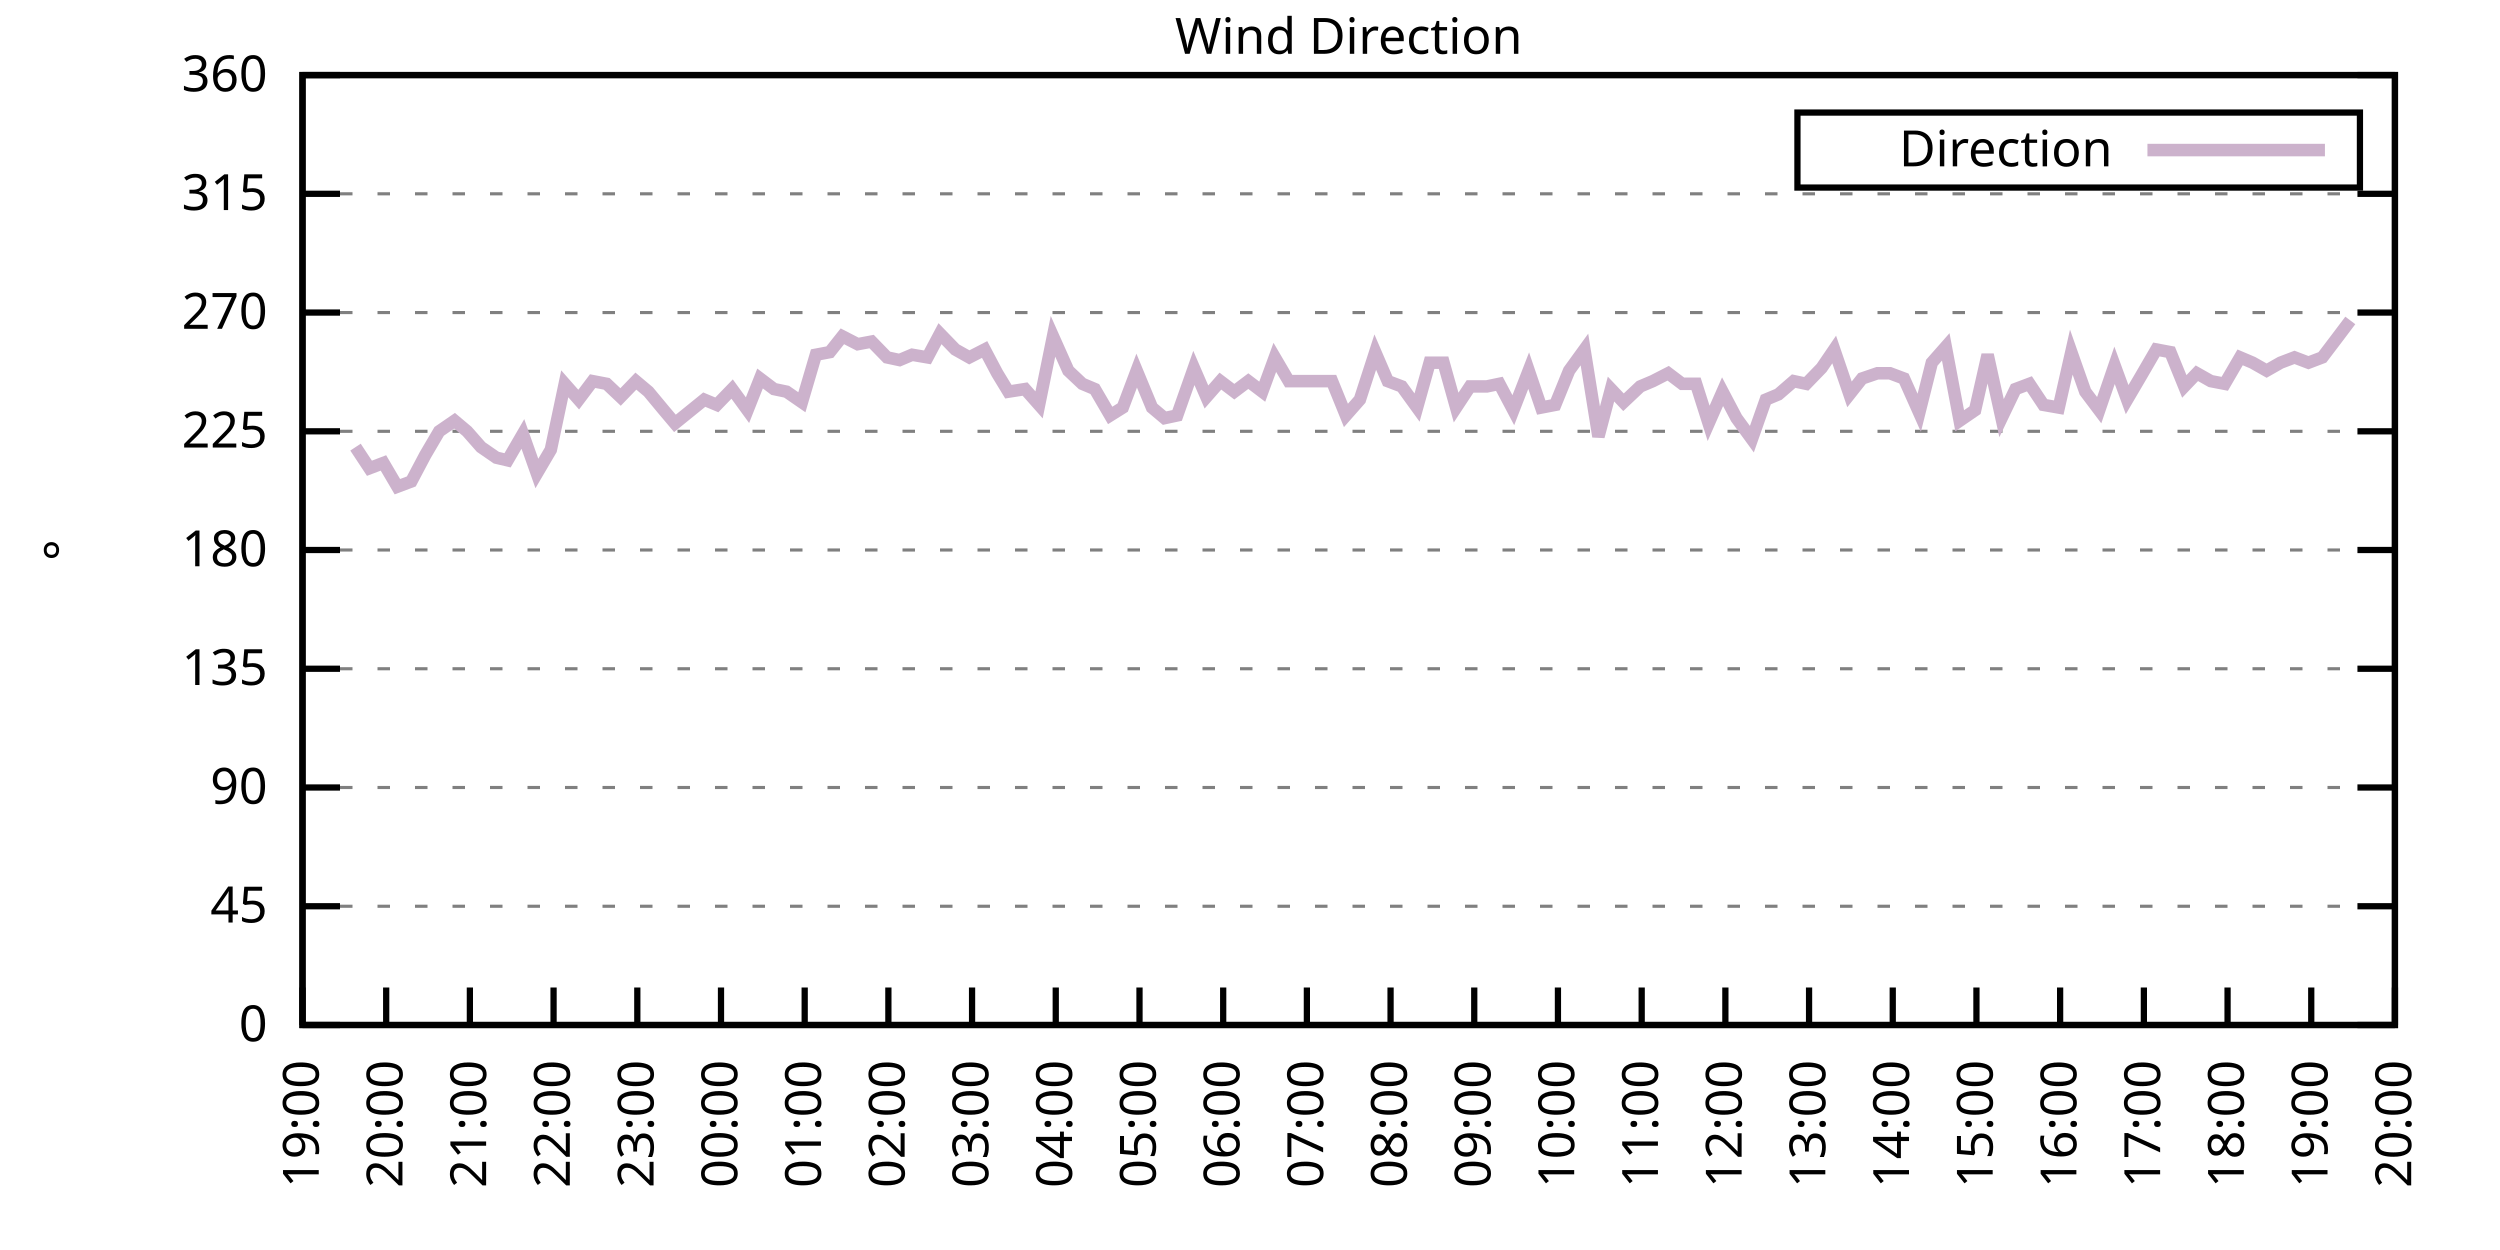
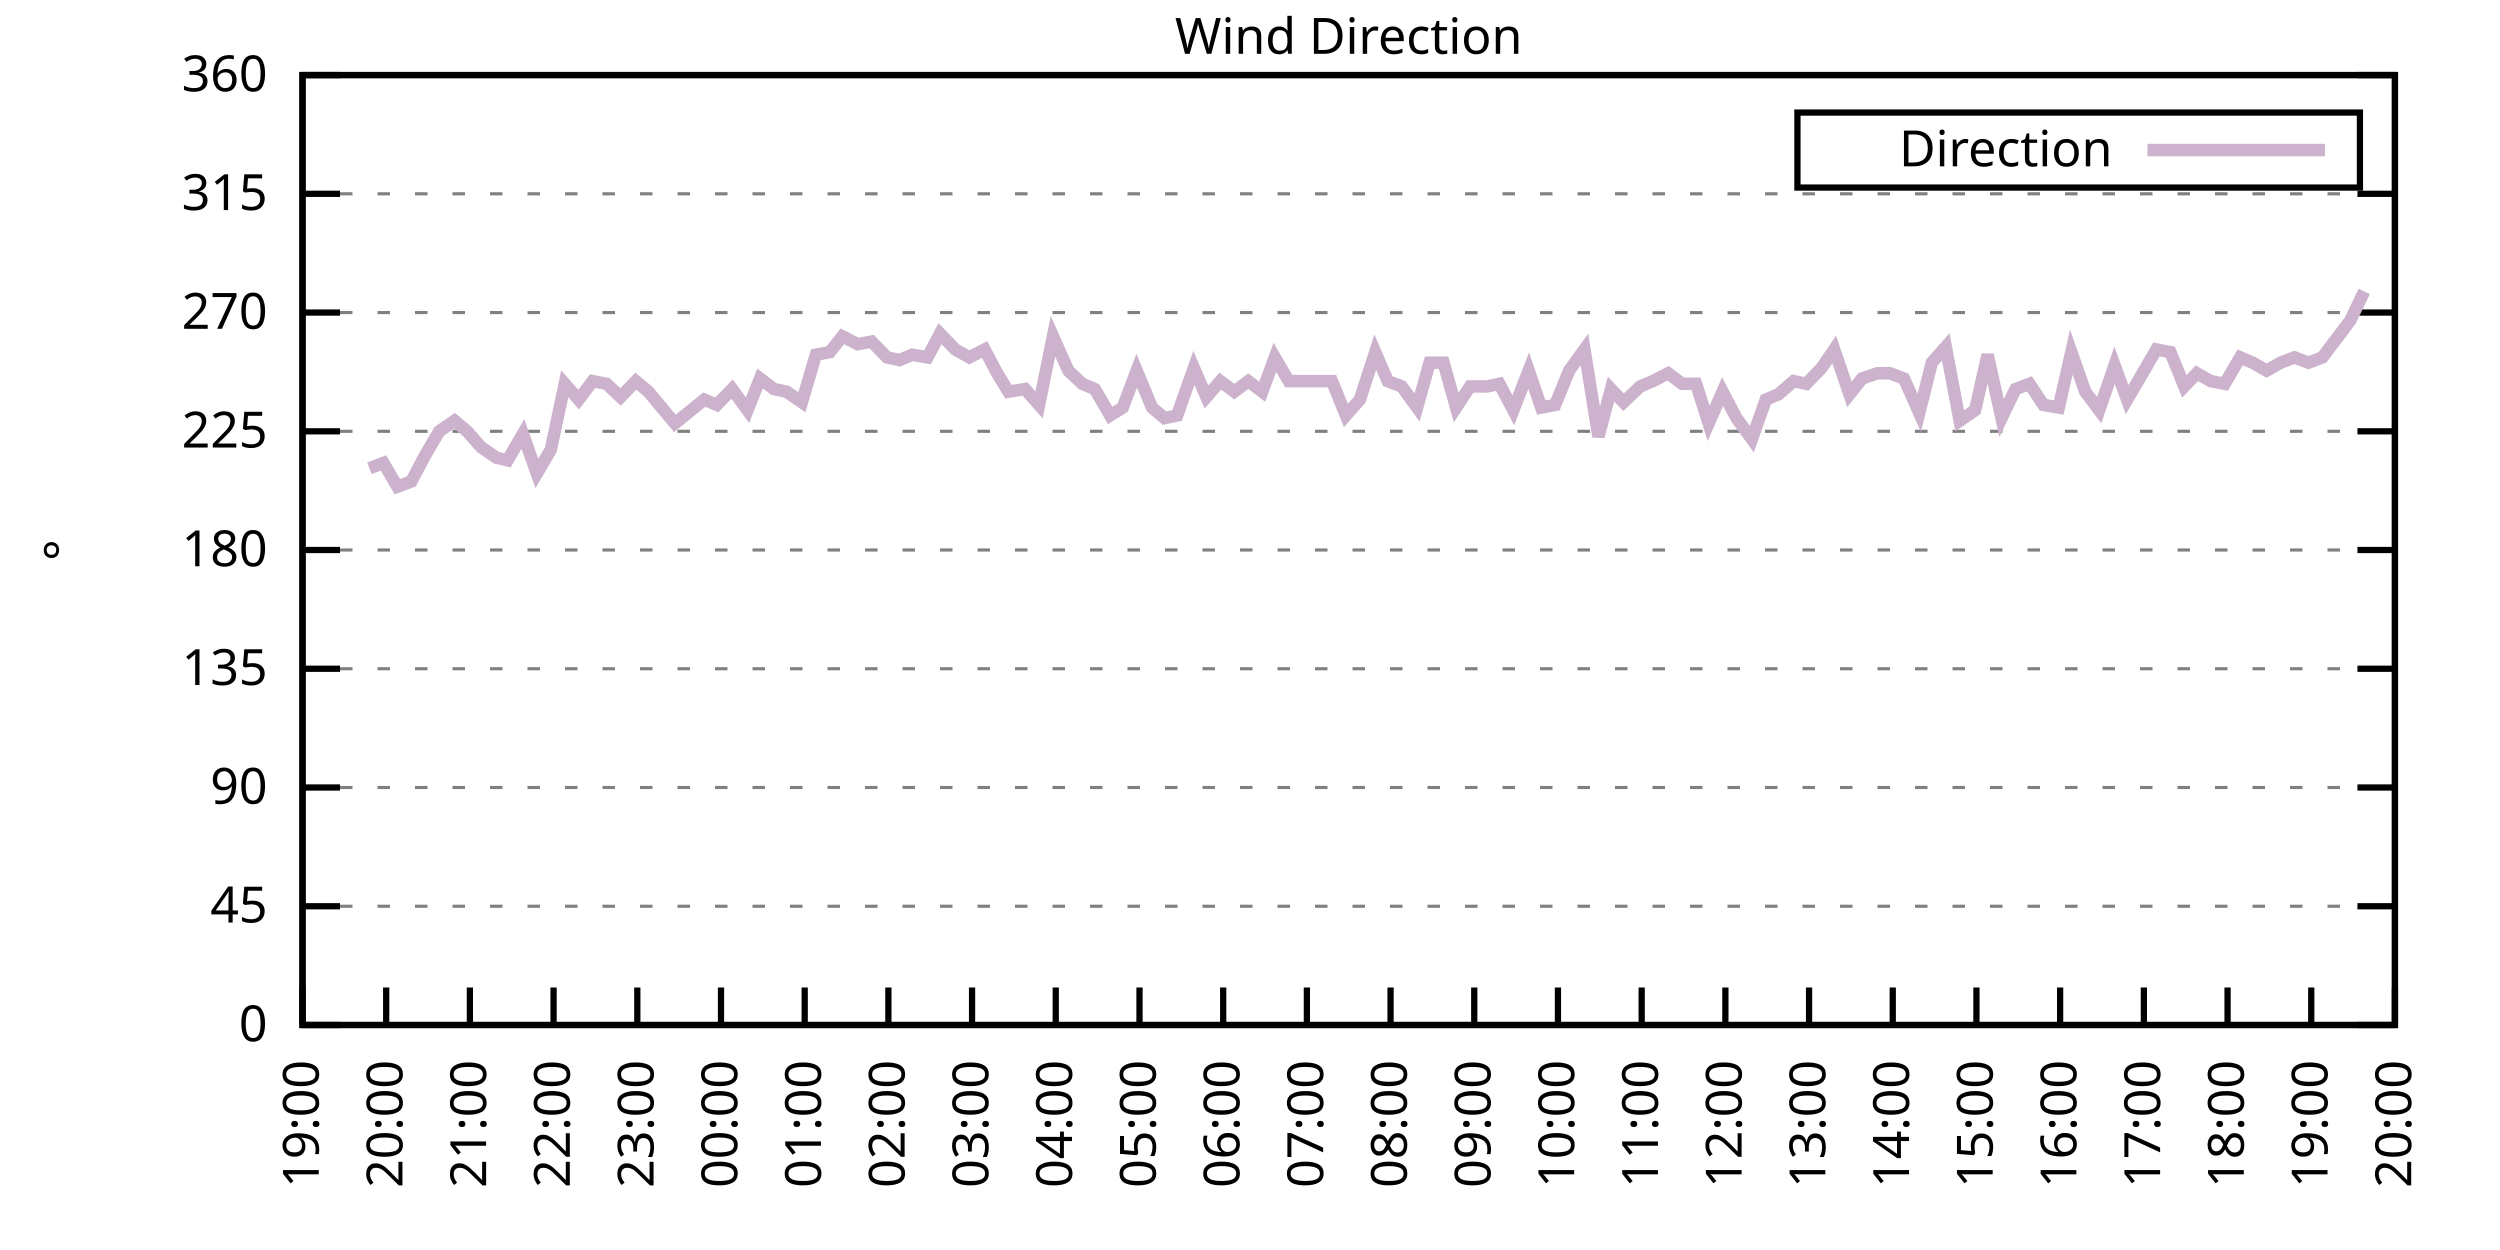
<svg xmlns="http://www.w3.org/2000/svg" xmlns:xlink="http://www.w3.org/1999/xlink" width="400" height="200" viewBox="0 0 400 200">
  <g id="gnuplot_canvas">
    <rect x="0" y="0" width="400" height="200" fill="none" />
    <defs>
      <circle id="gpDot" r="0.5" stroke-width="0.5" stroke="currentColor" />
      <path id="gpPt0" stroke-width="0.333" stroke="currentColor" d="M-1,0 h2 M0,-1 v2" />
      <path id="gpPt1" stroke-width="0.333" stroke="currentColor" d="M-1,-1 L1,1 M1,-1 L-1,1" />
      <path id="gpPt2" stroke-width="0.333" stroke="currentColor" d="M-1,0 L1,0 M0,-1 L0,1 M-1,-1 L1,1 M-1,1 L1,-1" />
      <rect id="gpPt3" stroke-width="0.333" stroke="currentColor" x="-1" y="-1" width="2" height="2" />
      <rect id="gpPt4" stroke-width="0.333" stroke="currentColor" fill="currentColor" x="-1" y="-1" width="2" height="2" />
      <circle id="gpPt5" stroke-width="0.333" stroke="currentColor" cx="0" cy="0" r="1" />
      <use xlink:href="#gpPt5" id="gpPt6" fill="currentColor" stroke="none" />
      <path id="gpPt7" stroke-width="0.333" stroke="currentColor" d="M0,-1.33 L-1.33,0.67 L1.33,0.67 z" />
      <use xlink:href="#gpPt7" id="gpPt8" fill="currentColor" stroke="none" />
      <use xlink:href="#gpPt7" id="gpPt9" stroke="currentColor" transform="rotate(180)" />
      <use xlink:href="#gpPt9" id="gpPt10" fill="currentColor" stroke="none" />
      <use xlink:href="#gpPt3" id="gpPt11" stroke="currentColor" transform="rotate(45)" />
      <use xlink:href="#gpPt11" id="gpPt12" fill="currentColor" stroke="none" />
      <path id="gpPt13" stroke-width="0.333" stroke="currentColor" d="M0,1.330 L1.265,0.411 L0.782,-1.067 L-0.782,-1.076 L-1.265,0.411 z" />
      <use xlink:href="#gpPt13" id="gpPt14" fill="currentColor" stroke="none" />
      <filter id="textbox" filterUnits="objectBoundingBox" x="0" y="0" height="1" width="1">
        <feFlood flood-color="white" flood-opacity="1" result="bgnd" />
        <feComposite in="SourceGraphic" in2="bgnd" operator="atop" />
      </filter>
      <filter id="greybox" filterUnits="objectBoundingBox" x="0" y="0" height="1" width="1">
        <feFlood flood-color="lightgrey" flood-opacity="1" result="grey" />
        <feComposite in="SourceGraphic" in2="grey" operator="atop" />
      </filter>
    </defs>
    <g fill="none" color="white" stroke="currentColor" stroke-width="1.00" stroke-linecap="butt" stroke-linejoin="miter">
</g>
    <g fill="none" color="black" stroke="currentColor" stroke-width="1.00" stroke-linecap="butt" stroke-linejoin="miter">
      <g stroke="none" shape-rendering="crispEdges">
        <polygon fill="rgb(255, 255, 255)" points="48.40,164.00 383.18,164.00 383.18,12.02 48.40,12.02 " />
      </g>
    </g>
    <g fill="none" color="black" stroke="currentColor" stroke-width="1.00" stroke-linecap="butt" stroke-linejoin="miter">
</g>
    <g fill="none" color="black" stroke="black" stroke-width="0.50" stroke-linecap="butt" stroke-linejoin="miter">
</g>
    <g fill="none" color="gray" stroke="currentColor" stroke-width="0.50" stroke-linecap="butt" stroke-linejoin="miter">
      <path stroke="gray" stroke-dasharray="2,4" class="gridline" d="M48.40,164.00 L383.19,164.00  " />
    </g>
    <g fill="none" color="gray" stroke="gray" stroke-width="1.00" stroke-linecap="butt" stroke-linejoin="miter">
</g>
    <g fill="none" color="black" stroke="currentColor" stroke-width="1.00" stroke-linecap="butt" stroke-linejoin="miter">
      <path stroke="black" d="M48.40,164.00 L54.40,164.00 M383.19,164.00 L377.19,164.00  " />
      <g transform="translate(42.80,166.60)" stroke="none" fill="black" font-family="Sans" font-size="8.00" text-anchor="end">
        <text>
          <tspan font-family="Sans"> 0</tspan>
        </text>
      </g>
    </g>
    <g fill="none" color="black" stroke="currentColor" stroke-width="1.00" stroke-linecap="butt" stroke-linejoin="miter">
</g>
    <g fill="none" color="black" stroke="black" stroke-width="0.50" stroke-linecap="butt" stroke-linejoin="miter">
</g>
    <g fill="none" color="gray" stroke="currentColor" stroke-width="0.50" stroke-linecap="butt" stroke-linejoin="miter">
      <path stroke="gray" stroke-dasharray="2,4" class="gridline" d="M48.40,145.00 L383.19,145.00  " />
    </g>
    <g fill="none" color="gray" stroke="gray" stroke-width="1.00" stroke-linecap="butt" stroke-linejoin="miter">
</g>
    <g fill="none" color="black" stroke="currentColor" stroke-width="1.00" stroke-linecap="butt" stroke-linejoin="miter">
      <path stroke="black" d="M48.40,145.00 L54.40,145.00 M383.19,145.00 L377.19,145.00  " />
      <g transform="translate(42.80,147.60)" stroke="none" fill="black" font-family="Sans" font-size="8.00" text-anchor="end">
        <text>
          <tspan font-family="Sans"> 45</tspan>
        </text>
      </g>
    </g>
    <g fill="none" color="black" stroke="currentColor" stroke-width="1.00" stroke-linecap="butt" stroke-linejoin="miter">
</g>
    <g fill="none" color="black" stroke="black" stroke-width="0.50" stroke-linecap="butt" stroke-linejoin="miter">
</g>
    <g fill="none" color="gray" stroke="currentColor" stroke-width="0.50" stroke-linecap="butt" stroke-linejoin="miter">
      <path stroke="gray" stroke-dasharray="2,4" class="gridline" d="M48.40,126.00 L383.19,126.00  " />
    </g>
    <g fill="none" color="gray" stroke="gray" stroke-width="1.00" stroke-linecap="butt" stroke-linejoin="miter">
</g>
    <g fill="none" color="black" stroke="currentColor" stroke-width="1.00" stroke-linecap="butt" stroke-linejoin="miter">
      <path stroke="black" d="M48.40,126.00 L54.40,126.00 M383.19,126.00 L377.19,126.00  " />
      <g transform="translate(42.80,128.60)" stroke="none" fill="black" font-family="Sans" font-size="8.00" text-anchor="end">
        <text>
          <tspan font-family="Sans"> 90</tspan>
        </text>
      </g>
    </g>
    <g fill="none" color="black" stroke="currentColor" stroke-width="1.00" stroke-linecap="butt" stroke-linejoin="miter">
</g>
    <g fill="none" color="black" stroke="black" stroke-width="0.50" stroke-linecap="butt" stroke-linejoin="miter">
</g>
    <g fill="none" color="gray" stroke="currentColor" stroke-width="0.50" stroke-linecap="butt" stroke-linejoin="miter">
      <path stroke="gray" stroke-dasharray="2,4" class="gridline" d="M48.40,107.00 L383.19,107.00  " />
    </g>
    <g fill="none" color="gray" stroke="gray" stroke-width="1.00" stroke-linecap="butt" stroke-linejoin="miter">
</g>
    <g fill="none" color="black" stroke="currentColor" stroke-width="1.00" stroke-linecap="butt" stroke-linejoin="miter">
      <path stroke="black" d="M48.40,107.00 L54.40,107.00 M383.19,107.00 L377.19,107.00  " />
      <g transform="translate(42.80,109.60)" stroke="none" fill="black" font-family="Sans" font-size="8.00" text-anchor="end">
        <text>
          <tspan font-family="Sans"> 135</tspan>
        </text>
      </g>
    </g>
    <g fill="none" color="black" stroke="currentColor" stroke-width="1.00" stroke-linecap="butt" stroke-linejoin="miter">
</g>
    <g fill="none" color="black" stroke="black" stroke-width="0.50" stroke-linecap="butt" stroke-linejoin="miter">
</g>
    <g fill="none" color="gray" stroke="currentColor" stroke-width="0.50" stroke-linecap="butt" stroke-linejoin="miter">
      <path stroke="gray" stroke-dasharray="2,4" class="gridline" d="M48.40,88.00 L383.19,88.00  " />
    </g>
    <g fill="none" color="gray" stroke="gray" stroke-width="1.00" stroke-linecap="butt" stroke-linejoin="miter">
</g>
    <g fill="none" color="black" stroke="currentColor" stroke-width="1.00" stroke-linecap="butt" stroke-linejoin="miter">
      <path stroke="black" d="M48.40,88.00 L54.40,88.00 M383.19,88.00 L377.19,88.00  " />
      <g transform="translate(42.80,90.60)" stroke="none" fill="black" font-family="Sans" font-size="8.00" text-anchor="end">
        <text>
          <tspan font-family="Sans"> 180</tspan>
        </text>
      </g>
    </g>
    <g fill="none" color="black" stroke="currentColor" stroke-width="1.00" stroke-linecap="butt" stroke-linejoin="miter">
</g>
    <g fill="none" color="black" stroke="black" stroke-width="0.50" stroke-linecap="butt" stroke-linejoin="miter">
</g>
    <g fill="none" color="gray" stroke="currentColor" stroke-width="0.50" stroke-linecap="butt" stroke-linejoin="miter">
      <path stroke="gray" stroke-dasharray="2,4" class="gridline" d="M48.40,69.01 L383.19,69.01  " />
    </g>
    <g fill="none" color="gray" stroke="gray" stroke-width="1.00" stroke-linecap="butt" stroke-linejoin="miter">
</g>
    <g fill="none" color="black" stroke="currentColor" stroke-width="1.00" stroke-linecap="butt" stroke-linejoin="miter">
      <path stroke="black" d="M48.40,69.01 L54.40,69.01 M383.19,69.01 L377.19,69.01  " />
      <g transform="translate(42.80,71.61)" stroke="none" fill="black" font-family="Sans" font-size="8.00" text-anchor="end">
        <text>
          <tspan font-family="Sans"> 225</tspan>
        </text>
      </g>
    </g>
    <g fill="none" color="black" stroke="currentColor" stroke-width="1.00" stroke-linecap="butt" stroke-linejoin="miter">
</g>
    <g fill="none" color="black" stroke="black" stroke-width="0.50" stroke-linecap="butt" stroke-linejoin="miter">
</g>
    <g fill="none" color="gray" stroke="currentColor" stroke-width="0.50" stroke-linecap="butt" stroke-linejoin="miter">
      <path stroke="gray" stroke-dasharray="2,4" class="gridline" d="M48.40,50.01 L383.19,50.01  " />
    </g>
    <g fill="none" color="gray" stroke="gray" stroke-width="1.00" stroke-linecap="butt" stroke-linejoin="miter">
</g>
    <g fill="none" color="black" stroke="currentColor" stroke-width="1.00" stroke-linecap="butt" stroke-linejoin="miter">
      <path stroke="black" d="M48.40,50.01 L54.40,50.01 M383.19,50.01 L377.19,50.01  " />
      <g transform="translate(42.80,52.61)" stroke="none" fill="black" font-family="Sans" font-size="8.00" text-anchor="end">
        <text>
          <tspan font-family="Sans"> 270</tspan>
        </text>
      </g>
    </g>
    <g fill="none" color="black" stroke="currentColor" stroke-width="1.00" stroke-linecap="butt" stroke-linejoin="miter">
</g>
    <g fill="none" color="black" stroke="black" stroke-width="0.50" stroke-linecap="butt" stroke-linejoin="miter">
</g>
    <g fill="none" color="gray" stroke="currentColor" stroke-width="0.50" stroke-linecap="butt" stroke-linejoin="miter">
      <path stroke="gray" stroke-dasharray="2,4" class="gridline" d="M48.40,31.01 L383.19,31.01  " />
    </g>
    <g fill="none" color="gray" stroke="gray" stroke-width="1.00" stroke-linecap="butt" stroke-linejoin="miter">
</g>
    <g fill="none" color="black" stroke="currentColor" stroke-width="1.00" stroke-linecap="butt" stroke-linejoin="miter">
      <path stroke="black" d="M48.40,31.01 L54.40,31.01 M383.19,31.01 L377.19,31.01  " />
      <g transform="translate(42.80,33.61)" stroke="none" fill="black" font-family="Sans" font-size="8.00" text-anchor="end">
        <text>
          <tspan font-family="Sans"> 315</tspan>
        </text>
      </g>
    </g>
    <g fill="none" color="black" stroke="currentColor" stroke-width="1.00" stroke-linecap="butt" stroke-linejoin="miter">
</g>
    <g fill="none" color="black" stroke="black" stroke-width="0.50" stroke-linecap="butt" stroke-linejoin="miter">
</g>
    <g fill="none" color="gray" stroke="currentColor" stroke-width="0.50" stroke-linecap="butt" stroke-linejoin="miter">
      <path stroke="gray" stroke-dasharray="2,4" class="gridline" d="M48.40,12.01 L383.19,12.01  " />
    </g>
    <g fill="none" color="gray" stroke="gray" stroke-width="1.00" stroke-linecap="butt" stroke-linejoin="miter">
</g>
    <g fill="none" color="black" stroke="currentColor" stroke-width="1.00" stroke-linecap="butt" stroke-linejoin="miter">
      <path stroke="black" d="M48.40,12.01 L54.40,12.01 M383.19,12.01 L377.19,12.01  " />
      <g transform="translate(42.80,14.61)" stroke="none" fill="black" font-family="Sans" font-size="8.00" text-anchor="end">
        <text>
          <tspan font-family="Sans"> 360</tspan>
        </text>
      </g>
    </g>
    <g fill="none" color="black" stroke="currentColor" stroke-width="1.00" stroke-linecap="butt" stroke-linejoin="miter">
      <path stroke="black" d="M48.40,164.00 L48.40,158.00  " />
      <g transform="translate(51.00,169.60) rotate(270.00)" stroke="none" fill="black" font-family="Sans" font-size="8.00" text-anchor="end">
        <text>
          <tspan font-family="Sans">19:00</tspan>
        </text>
      </g>
    </g>
    <g fill="none" color="black" stroke="currentColor" stroke-width="1.00" stroke-linecap="butt" stroke-linejoin="miter">
      <path stroke="black" d="M61.79,164.00 L61.79,158.00  " />
      <g transform="translate(64.39,169.60) rotate(270.00)" stroke="none" fill="black" font-family="Sans" font-size="8.00" text-anchor="end">
        <text>
          <tspan font-family="Sans">20:00</tspan>
        </text>
      </g>
    </g>
    <g fill="none" color="black" stroke="currentColor" stroke-width="1.00" stroke-linecap="butt" stroke-linejoin="miter">
      <path stroke="black" d="M75.18,164.00 L75.18,158.00  " />
      <g transform="translate(77.78,169.60) rotate(270.00)" stroke="none" fill="black" font-family="Sans" font-size="8.00" text-anchor="end">
        <text>
          <tspan font-family="Sans">21:00</tspan>
        </text>
      </g>
    </g>
    <g fill="none" color="black" stroke="currentColor" stroke-width="1.00" stroke-linecap="butt" stroke-linejoin="miter">
      <path stroke="black" d="M88.57,164.00 L88.57,158.00  " />
      <g transform="translate(91.17,169.60) rotate(270.00)" stroke="none" fill="black" font-family="Sans" font-size="8.00" text-anchor="end">
        <text>
          <tspan font-family="Sans">22:00</tspan>
        </text>
      </g>
    </g>
    <g fill="none" color="black" stroke="currentColor" stroke-width="1.00" stroke-linecap="butt" stroke-linejoin="miter">
      <path stroke="black" d="M101.97,164.00 L101.97,158.00  " />
      <g transform="translate(104.57,169.60) rotate(270.00)" stroke="none" fill="black" font-family="Sans" font-size="8.00" text-anchor="end">
        <text>
          <tspan font-family="Sans">23:00</tspan>
        </text>
      </g>
    </g>
    <g fill="none" color="black" stroke="currentColor" stroke-width="1.00" stroke-linecap="butt" stroke-linejoin="miter">
      <path stroke="black" d="M115.36,164.00 L115.36,158.00  " />
      <g transform="translate(117.96,169.60) rotate(270.00)" stroke="none" fill="black" font-family="Sans" font-size="8.00" text-anchor="end">
        <text>
          <tspan font-family="Sans">00:00</tspan>
        </text>
      </g>
    </g>
    <g fill="none" color="black" stroke="currentColor" stroke-width="1.00" stroke-linecap="butt" stroke-linejoin="miter">
      <path stroke="black" d="M128.75,164.00 L128.75,158.00  " />
      <g transform="translate(131.35,169.60) rotate(270.00)" stroke="none" fill="black" font-family="Sans" font-size="8.00" text-anchor="end">
        <text>
          <tspan font-family="Sans">01:00</tspan>
        </text>
      </g>
    </g>
    <g fill="none" color="black" stroke="currentColor" stroke-width="1.00" stroke-linecap="butt" stroke-linejoin="miter">
      <path stroke="black" d="M142.14,164.00 L142.14,158.00  " />
      <g transform="translate(144.74,169.60) rotate(270.00)" stroke="none" fill="black" font-family="Sans" font-size="8.00" text-anchor="end">
        <text>
          <tspan font-family="Sans">02:00</tspan>
        </text>
      </g>
    </g>
    <g fill="none" color="black" stroke="currentColor" stroke-width="1.00" stroke-linecap="butt" stroke-linejoin="miter">
      <path stroke="black" d="M155.53,164.00 L155.53,158.00  " />
      <g transform="translate(158.13,169.60) rotate(270.00)" stroke="none" fill="black" font-family="Sans" font-size="8.00" text-anchor="end">
        <text>
          <tspan font-family="Sans">03:00</tspan>
        </text>
      </g>
    </g>
    <g fill="none" color="black" stroke="currentColor" stroke-width="1.00" stroke-linecap="butt" stroke-linejoin="miter">
      <path stroke="black" d="M168.92,164.00 L168.92,158.00  " />
      <g transform="translate(171.52,169.60) rotate(270.00)" stroke="none" fill="black" font-family="Sans" font-size="8.00" text-anchor="end">
        <text>
          <tspan font-family="Sans">04:00</tspan>
        </text>
      </g>
    </g>
    <g fill="none" color="black" stroke="currentColor" stroke-width="1.00" stroke-linecap="butt" stroke-linejoin="miter">
      <path stroke="black" d="M182.32,164.00 L182.32,158.00  " />
      <g transform="translate(184.92,169.60) rotate(270.00)" stroke="none" fill="black" font-family="Sans" font-size="8.00" text-anchor="end">
        <text>
          <tspan font-family="Sans">05:00</tspan>
        </text>
      </g>
    </g>
    <g fill="none" color="black" stroke="currentColor" stroke-width="1.00" stroke-linecap="butt" stroke-linejoin="miter">
      <path stroke="black" d="M195.71,164.00 L195.71,158.00  " />
      <g transform="translate(198.31,169.60) rotate(270.00)" stroke="none" fill="black" font-family="Sans" font-size="8.00" text-anchor="end">
        <text>
          <tspan font-family="Sans">06:00</tspan>
        </text>
      </g>
    </g>
    <g fill="none" color="black" stroke="currentColor" stroke-width="1.00" stroke-linecap="butt" stroke-linejoin="miter">
      <path stroke="black" d="M209.10,164.00 L209.10,158.00  " />
      <g transform="translate(211.70,169.60) rotate(270.00)" stroke="none" fill="black" font-family="Sans" font-size="8.00" text-anchor="end">
        <text>
          <tspan font-family="Sans">07:00</tspan>
        </text>
      </g>
    </g>
    <g fill="none" color="black" stroke="currentColor" stroke-width="1.00" stroke-linecap="butt" stroke-linejoin="miter">
      <path stroke="black" d="M222.49,164.00 L222.49,158.00  " />
      <g transform="translate(225.09,169.60) rotate(270.00)" stroke="none" fill="black" font-family="Sans" font-size="8.00" text-anchor="end">
        <text>
          <tspan font-family="Sans">08:00</tspan>
        </text>
      </g>
    </g>
    <g fill="none" color="black" stroke="currentColor" stroke-width="1.00" stroke-linecap="butt" stroke-linejoin="miter">
      <path stroke="black" d="M235.88,164.00 L235.88,158.00  " />
      <g transform="translate(238.48,169.60) rotate(270.00)" stroke="none" fill="black" font-family="Sans" font-size="8.00" text-anchor="end">
        <text>
          <tspan font-family="Sans">09:00</tspan>
        </text>
      </g>
    </g>
    <g fill="none" color="black" stroke="currentColor" stroke-width="1.00" stroke-linecap="butt" stroke-linejoin="miter">
      <path stroke="black" d="M249.27,164.00 L249.27,158.00  " />
      <g transform="translate(251.87,169.60) rotate(270.00)" stroke="none" fill="black" font-family="Sans" font-size="8.00" text-anchor="end">
        <text>
          <tspan font-family="Sans">10:00</tspan>
        </text>
      </g>
    </g>
    <g fill="none" color="black" stroke="currentColor" stroke-width="1.00" stroke-linecap="butt" stroke-linejoin="miter">
      <path stroke="black" d="M262.67,164.00 L262.67,158.00  " />
      <g transform="translate(265.27,169.60) rotate(270.00)" stroke="none" fill="black" font-family="Sans" font-size="8.00" text-anchor="end">
        <text>
          <tspan font-family="Sans">11:00</tspan>
        </text>
      </g>
    </g>
    <g fill="none" color="black" stroke="currentColor" stroke-width="1.00" stroke-linecap="butt" stroke-linejoin="miter">
      <path stroke="black" d="M276.06,164.00 L276.06,158.00  " />
      <g transform="translate(278.66,169.60) rotate(270.00)" stroke="none" fill="black" font-family="Sans" font-size="8.00" text-anchor="end">
        <text>
          <tspan font-family="Sans">12:00</tspan>
        </text>
      </g>
    </g>
    <g fill="none" color="black" stroke="currentColor" stroke-width="1.00" stroke-linecap="butt" stroke-linejoin="miter">
      <path stroke="black" d="M289.45,164.00 L289.45,158.00  " />
      <g transform="translate(292.05,169.60) rotate(270.00)" stroke="none" fill="black" font-family="Sans" font-size="8.00" text-anchor="end">
        <text>
          <tspan font-family="Sans">13:00</tspan>
        </text>
      </g>
    </g>
    <g fill="none" color="black" stroke="currentColor" stroke-width="1.00" stroke-linecap="butt" stroke-linejoin="miter">
      <path stroke="black" d="M302.84,164.00 L302.84,158.00  " />
      <g transform="translate(305.44,169.60) rotate(270.00)" stroke="none" fill="black" font-family="Sans" font-size="8.00" text-anchor="end">
        <text>
          <tspan font-family="Sans">14:00</tspan>
        </text>
      </g>
    </g>
    <g fill="none" color="black" stroke="currentColor" stroke-width="1.00" stroke-linecap="butt" stroke-linejoin="miter">
      <path stroke="black" d="M316.23,164.00 L316.23,158.00  " />
      <g transform="translate(318.83,169.60) rotate(270.00)" stroke="none" fill="black" font-family="Sans" font-size="8.00" text-anchor="end">
        <text>
          <tspan font-family="Sans">15:00</tspan>
        </text>
      </g>
    </g>
    <g fill="none" color="black" stroke="currentColor" stroke-width="1.00" stroke-linecap="butt" stroke-linejoin="miter">
      <path stroke="black" d="M329.62,164.00 L329.62,158.00  " />
      <g transform="translate(332.22,169.60) rotate(270.00)" stroke="none" fill="black" font-family="Sans" font-size="8.00" text-anchor="end">
        <text>
          <tspan font-family="Sans">16:00</tspan>
        </text>
      </g>
    </g>
    <g fill="none" color="black" stroke="currentColor" stroke-width="1.00" stroke-linecap="butt" stroke-linejoin="miter">
      <path stroke="black" d="M343.02,164.00 L343.02,158.00  " />
      <g transform="translate(345.62,169.60) rotate(270.00)" stroke="none" fill="black" font-family="Sans" font-size="8.00" text-anchor="end">
        <text>
          <tspan font-family="Sans">17:00</tspan>
        </text>
      </g>
    </g>
    <g fill="none" color="black" stroke="currentColor" stroke-width="1.00" stroke-linecap="butt" stroke-linejoin="miter">
      <path stroke="black" d="M356.41,164.00 L356.41,158.00  " />
      <g transform="translate(359.01,169.60) rotate(270.00)" stroke="none" fill="black" font-family="Sans" font-size="8.00" text-anchor="end">
        <text>
          <tspan font-family="Sans">18:00</tspan>
        </text>
      </g>
    </g>
    <g fill="none" color="black" stroke="currentColor" stroke-width="1.00" stroke-linecap="butt" stroke-linejoin="miter">
      <path stroke="black" d="M369.80,164.00 L369.80,158.00  " />
      <g transform="translate(372.40,169.60) rotate(270.00)" stroke="none" fill="black" font-family="Sans" font-size="8.00" text-anchor="end">
        <text>
          <tspan font-family="Sans">19:00</tspan>
        </text>
      </g>
    </g>
    <g fill="none" color="black" stroke="currentColor" stroke-width="1.00" stroke-linecap="butt" stroke-linejoin="miter">
      <path stroke="black" d="M383.19,164.00 L383.19,158.00  " />
      <g transform="translate(385.79,169.60) rotate(270.00)" stroke="none" fill="black" font-family="Sans" font-size="8.00" text-anchor="end">
        <text>
          <tspan font-family="Sans">20:00</tspan>
        </text>
      </g>
    </g>
    <g fill="none" color="black" stroke="currentColor" stroke-width="1.00" stroke-linecap="butt" stroke-linejoin="miter">
</g>
    <g fill="none" color="black" stroke="currentColor" stroke-width="1.00" stroke-linecap="butt" stroke-linejoin="miter">
      <path stroke="black" d="M48.40,12.01 L48.40,164.00 L383.19,164.00 L383.19,12.01 L48.40,12.01 Z  " />
    </g>
    <g fill="none" color="black" stroke="currentColor" stroke-width="1.00" stroke-linecap="butt" stroke-linejoin="miter">
</g>
    <g fill="none" color="black" stroke="currentColor" stroke-width="1.00" stroke-linecap="butt" stroke-linejoin="miter">
      <path stroke="black" d="M287.59,30.01 L287.59,18.01 L377.59,18.01 L377.59,30.01 L287.59,30.01 Z  " />
    </g>
    <g id="Wind_direction_plot_1">
      <g fill="none" color="white" stroke="black" stroke-width="2.00" stroke-linecap="butt" stroke-linejoin="miter">
</g>
      <g fill="none" color="black" stroke="currentColor" stroke-width="2.00" stroke-linecap="butt" stroke-linejoin="miter">
        <g transform="translate(337.99,26.61)" stroke="none" fill="black" font-family="Sans" font-size="8.00" text-anchor="end">
          <text>
            <tspan font-family="Sans">Direction</tspan>
          </text>
        </g>
      </g>
      <g fill="none" color="black" stroke="currentColor" stroke-width="2.00" stroke-linecap="butt" stroke-linejoin="miter">
-         <path stroke="rgb(204, 178, 204)" d="M343.59,24.01 L371.99,24.01 M56.88,71.54 L59.11,74.92 L61.35,74.07 L63.58,77.87 L65.81,77.03 L68.04,72.81   L70.27,69.01 L72.73,67.32 L74.74,69.01 L76.97,71.54 L79.42,73.23 L81.21,73.65 L83.66,69.43 L85.90,75.76   L88.13,71.96 L90.36,61.41 L92.59,63.94 L94.82,60.98 L97.06,61.41 L99.29,63.52 L101.74,60.98 L103.75,62.67   L106.21,65.63 L107.99,67.74 L112.68,63.94 L114.69,64.78 L117.14,62.25 L119.60,65.63 L121.61,60.56 L123.84,62.25   L125.85,62.67 L128.30,64.36 L130.54,56.76 L132.77,56.34 L134.78,53.81 L137.23,55.07 L139.46,54.65 L141.92,57.18   L143.93,57.61 L145.94,56.76 L148.39,57.18 L150.40,53.39 L152.85,55.92 L155.09,57.18 L157.54,55.92 L159.55,59.72   L161.34,62.67 L164.01,62.25 L166.25,64.78 L168.48,53.81 L170.93,59.30 L173.17,61.41 L175.17,62.25 L177.63,66.47   L179.64,65.21 L181.87,59.30 L184.32,65.21 L186.33,66.90 L188.34,66.47 L191.02,58.87 L193.03,63.52 L195.26,60.98   L197.49,62.67 L199.73,60.98 L201.96,62.67 L203.97,57.18 L206.20,60.98 L208.43,60.98 L210.88,60.98 L213.12,60.98   L215.35,66.47 L217.58,63.94 L220.04,56.34 L222.04,60.98 L224.28,61.83 L226.73,65.21 L228.74,58.03 L230.97,58.03   L232.98,65.21 L235.21,61.83 L237.89,61.83 L239.90,61.41 L242.13,65.63 L244.59,59.30 L246.60,65.21 L248.83,64.78   L251.06,59.30 L253.51,55.92 L255.75,69.85 L257.76,62.25 L259.76,64.36 L262.44,61.83 L264.45,60.98 L266.91,59.72   L269.14,61.41 L271.37,61.41 L273.38,67.74 L275.61,62.67 L277.84,66.90 L280.30,70.27 L282.53,63.94 L284.54,63.10   L286.99,60.98 L289.00,61.41 L291.46,58.87 L293.47,55.92 L295.92,63.10 L297.93,60.56 L300.39,59.72 L302.39,59.72   L304.63,60.56 L307.08,66.05 L309.09,58.03 L311.32,55.50 L313.55,67.32 L316.01,65.63 L318.02,56.76 L320.25,66.90   L322.48,62.25 L324.71,61.41 L326.95,64.78 L329.40,65.21 L331.41,56.34 L333.64,62.67 L335.87,65.63 L338.33,58.45   L340.34,63.94 L342.57,60.14 L345.02,55.92 L347.26,56.34 L349.49,61.83 L351.50,59.72 L353.73,60.98 L355.96,61.41   L358.42,57.18 L360.42,58.03 L362.66,59.30 L364.89,58.03 L367.12,57.18 L369.35,58.03 L371.58,57.18 L373.82,54.23   L376.05,51.27  " />
+         <path stroke="rgb(204, 178, 204)" d="M343.59,24.01 L371.99,24.01 M59.11,74.92 L61.35,74.07 L63.58,77.87 L65.81,77.03 L68.04,72.81 L70.27,69.01   L72.73,67.32 L74.74,69.01 L76.97,71.54 L79.42,73.23 L81.21,73.65 L83.66,69.43 L85.90,75.76 L88.13,71.96   L90.36,61.41 L92.59,63.94 L94.82,60.98 L97.06,61.41 L99.29,63.52 L101.74,60.98 L103.75,62.67 L106.21,65.63   L107.99,67.74 L112.68,63.94 L114.69,64.78 L117.14,62.25 L119.60,65.63 L121.61,60.56 L123.84,62.25 L125.85,62.67   L128.30,64.36 L130.54,56.76 L132.77,56.34 L134.78,53.81 L137.23,55.07 L139.46,54.65 L141.92,57.18 L143.93,57.61   L145.94,56.76 L148.39,57.18 L150.40,53.39 L152.85,55.92 L155.09,57.18 L157.54,55.92 L159.55,59.72 L161.34,62.67   L164.01,62.25 L166.25,64.78 L168.48,53.81 L170.93,59.30 L173.17,61.41 L175.17,62.25 L177.63,66.47 L179.64,65.21   L181.87,59.30 L184.32,65.21 L186.33,66.90 L188.34,66.47 L191.02,58.87 L193.03,63.52 L195.26,60.98 L197.49,62.67   L199.73,60.98 L201.96,62.67 L203.97,57.18 L206.20,60.98 L208.43,60.98 L210.88,60.98 L213.12,60.98 L215.35,66.47   L217.58,63.94 L220.04,56.34 L222.04,60.98 L224.28,61.83 L226.73,65.21 L228.74,58.03 L230.97,58.03 L232.98,65.21   L235.21,61.83 L237.89,61.83 L239.90,61.41 L242.13,65.63 L244.59,59.30 L246.60,65.21 L248.83,64.78 L251.06,59.30   L253.51,55.92 L255.75,69.85 L257.76,62.25 L259.76,64.36 L262.44,61.83 L264.45,60.98 L266.91,59.72 L269.14,61.41   L271.37,61.41 L273.38,67.74 L275.61,62.67 L277.84,66.90 L280.30,70.27 L282.53,63.94 L284.54,63.10 L286.99,60.98   L289.00,61.41 L291.46,58.87 L293.47,55.92 L295.92,63.10 L297.93,60.56 L300.39,59.72 L302.39,59.72 L304.63,60.56   L307.08,66.05 L309.09,58.03 L311.32,55.50 L313.55,67.32 L316.01,65.63 L318.02,56.76 L320.25,66.90 L322.48,62.25   L324.71,61.41 L326.95,64.78 L329.40,65.21 L331.41,56.34 L333.64,62.67 L335.87,65.63 L338.33,58.45 L340.34,63.94   L342.57,60.14 L345.02,55.92 L347.26,56.34 L349.49,61.83 L351.50,59.72 L353.73,60.98 L355.96,61.41 L358.42,57.18   L360.42,58.03 L362.66,59.30 L364.89,58.03 L367.12,57.18 L369.35,58.03 L371.58,57.18 L373.82,54.23 L376.05,51.27   L378.28,46.63  " />
      </g>
    </g>
    <g fill="none" color="black" stroke="currentColor" stroke-width="2.00" stroke-linecap="butt" stroke-linejoin="miter">
</g>
    <g fill="none" color="black" stroke="black" stroke-width="1.00" stroke-linecap="butt" stroke-linejoin="miter">
</g>
    <g fill="none" color="black" stroke="currentColor" stroke-width="1.00" stroke-linecap="butt" stroke-linejoin="miter">
      <path stroke="black" d="M48.40,12.01 L48.40,164.00 L383.19,164.00 L383.19,12.01 L48.40,12.01 Z  " />
      <g transform="translate(12.80,88.01) rotate(270.00)" stroke="none" fill="black" font-family="Sans" font-size="8.00" text-anchor="middle">
        <text>
          <tspan font-family="Sans">°</tspan>
        </text>
      </g>
    </g>
    <g fill="none" color="black" stroke="currentColor" stroke-width="1.00" stroke-linecap="butt" stroke-linejoin="miter">
</g>
    <g fill="none" color="black" stroke="currentColor" stroke-width="1.00" stroke-linecap="butt" stroke-linejoin="miter">
      <g transform="translate(215.79,8.61)" stroke="none" fill="black" font-family="Sans" font-size="8.00" text-anchor="middle">
        <text>
          <tspan font-family="Sans">Wind Direction</tspan>
        </text>
      </g>
    </g>
    <g fill="none" color="black" stroke="currentColor" stroke-width="1.00" stroke-linecap="butt" stroke-linejoin="miter">
</g>
  </g>
</svg>
